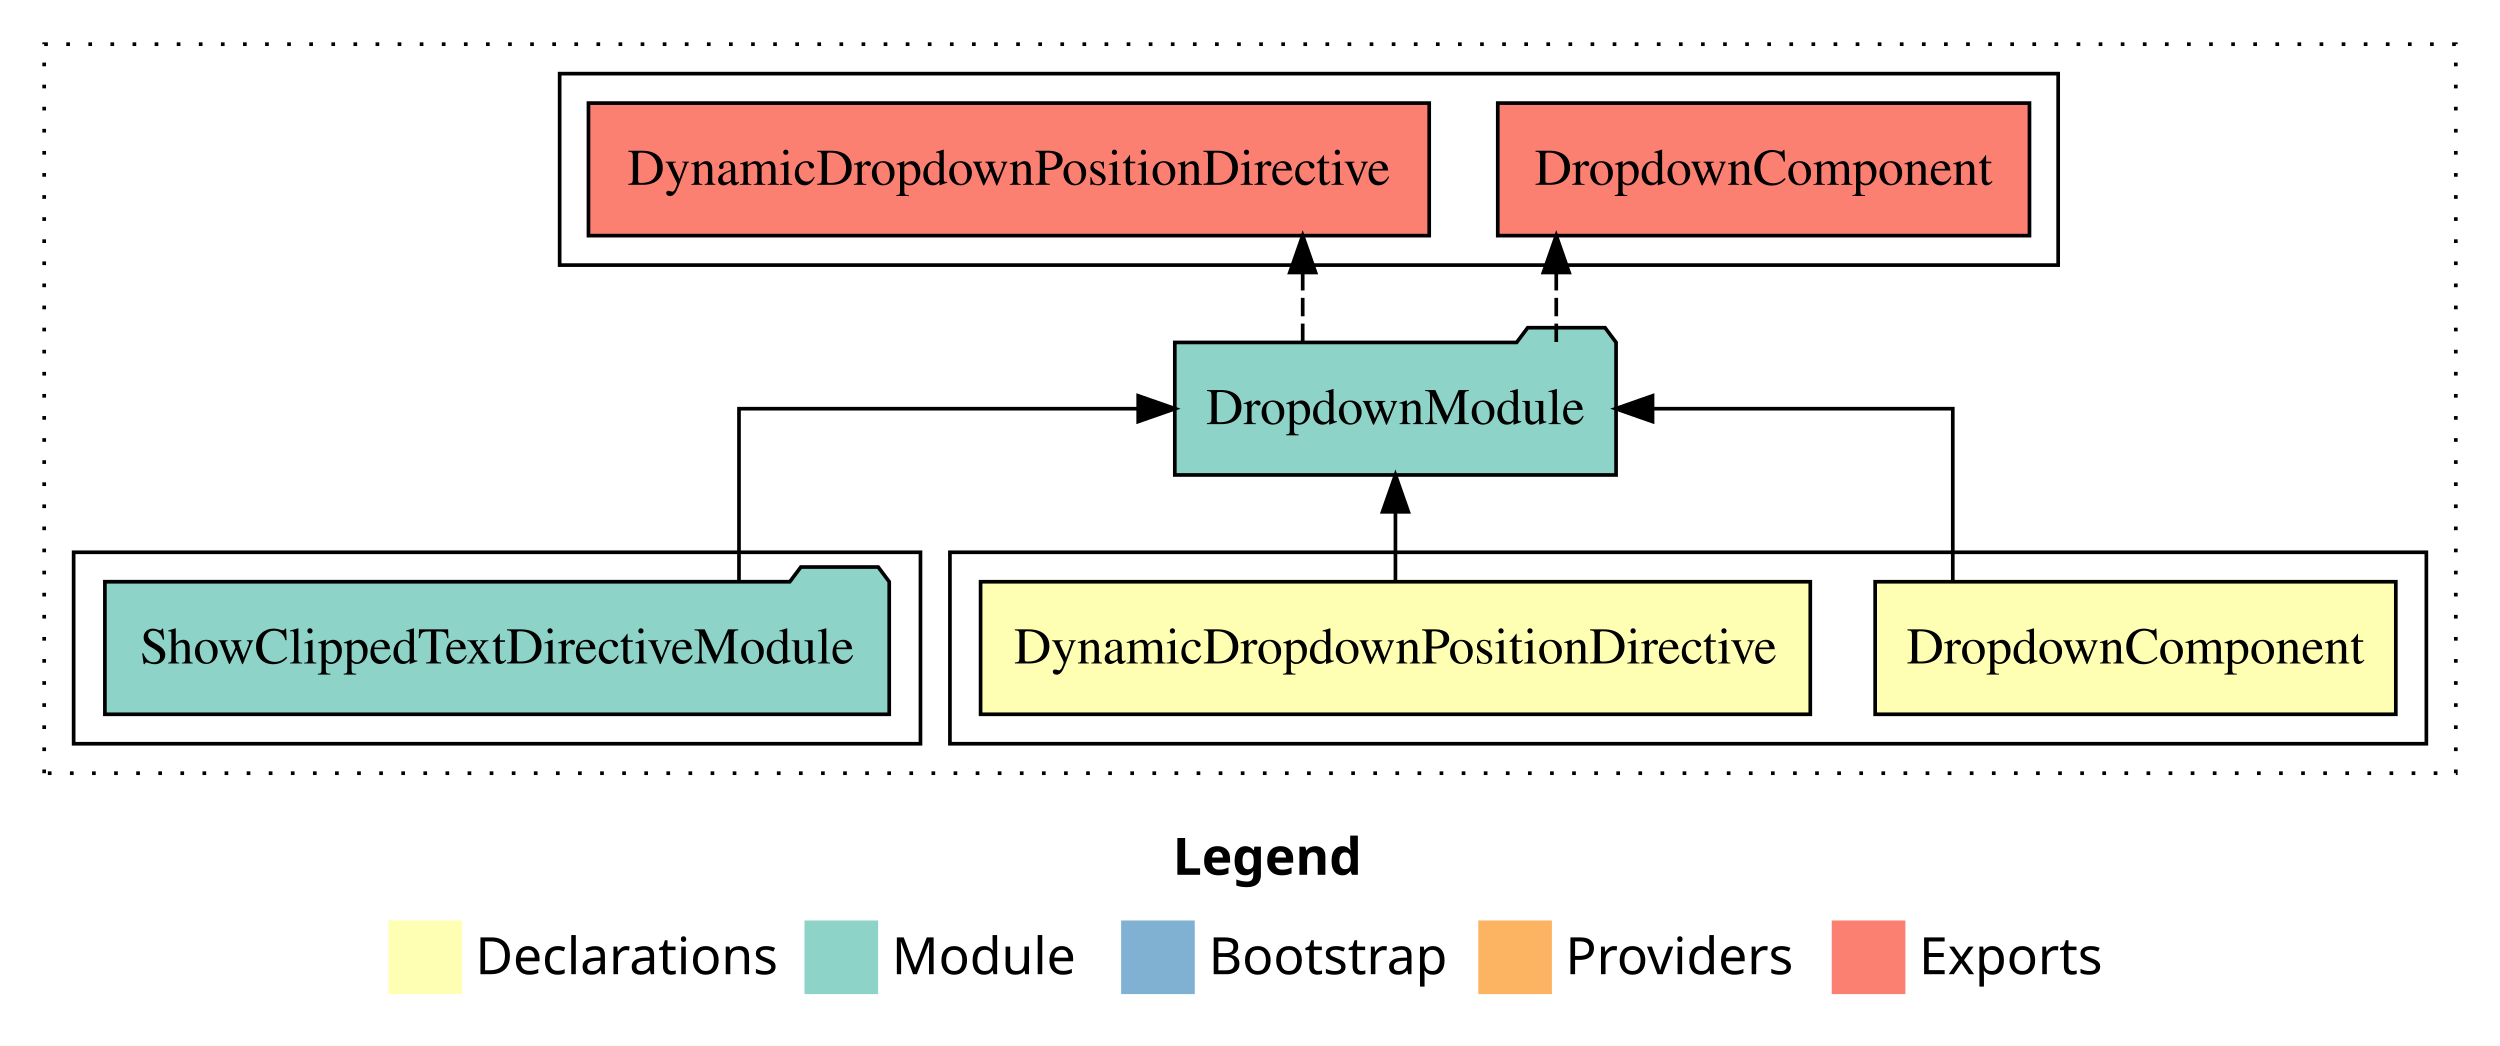
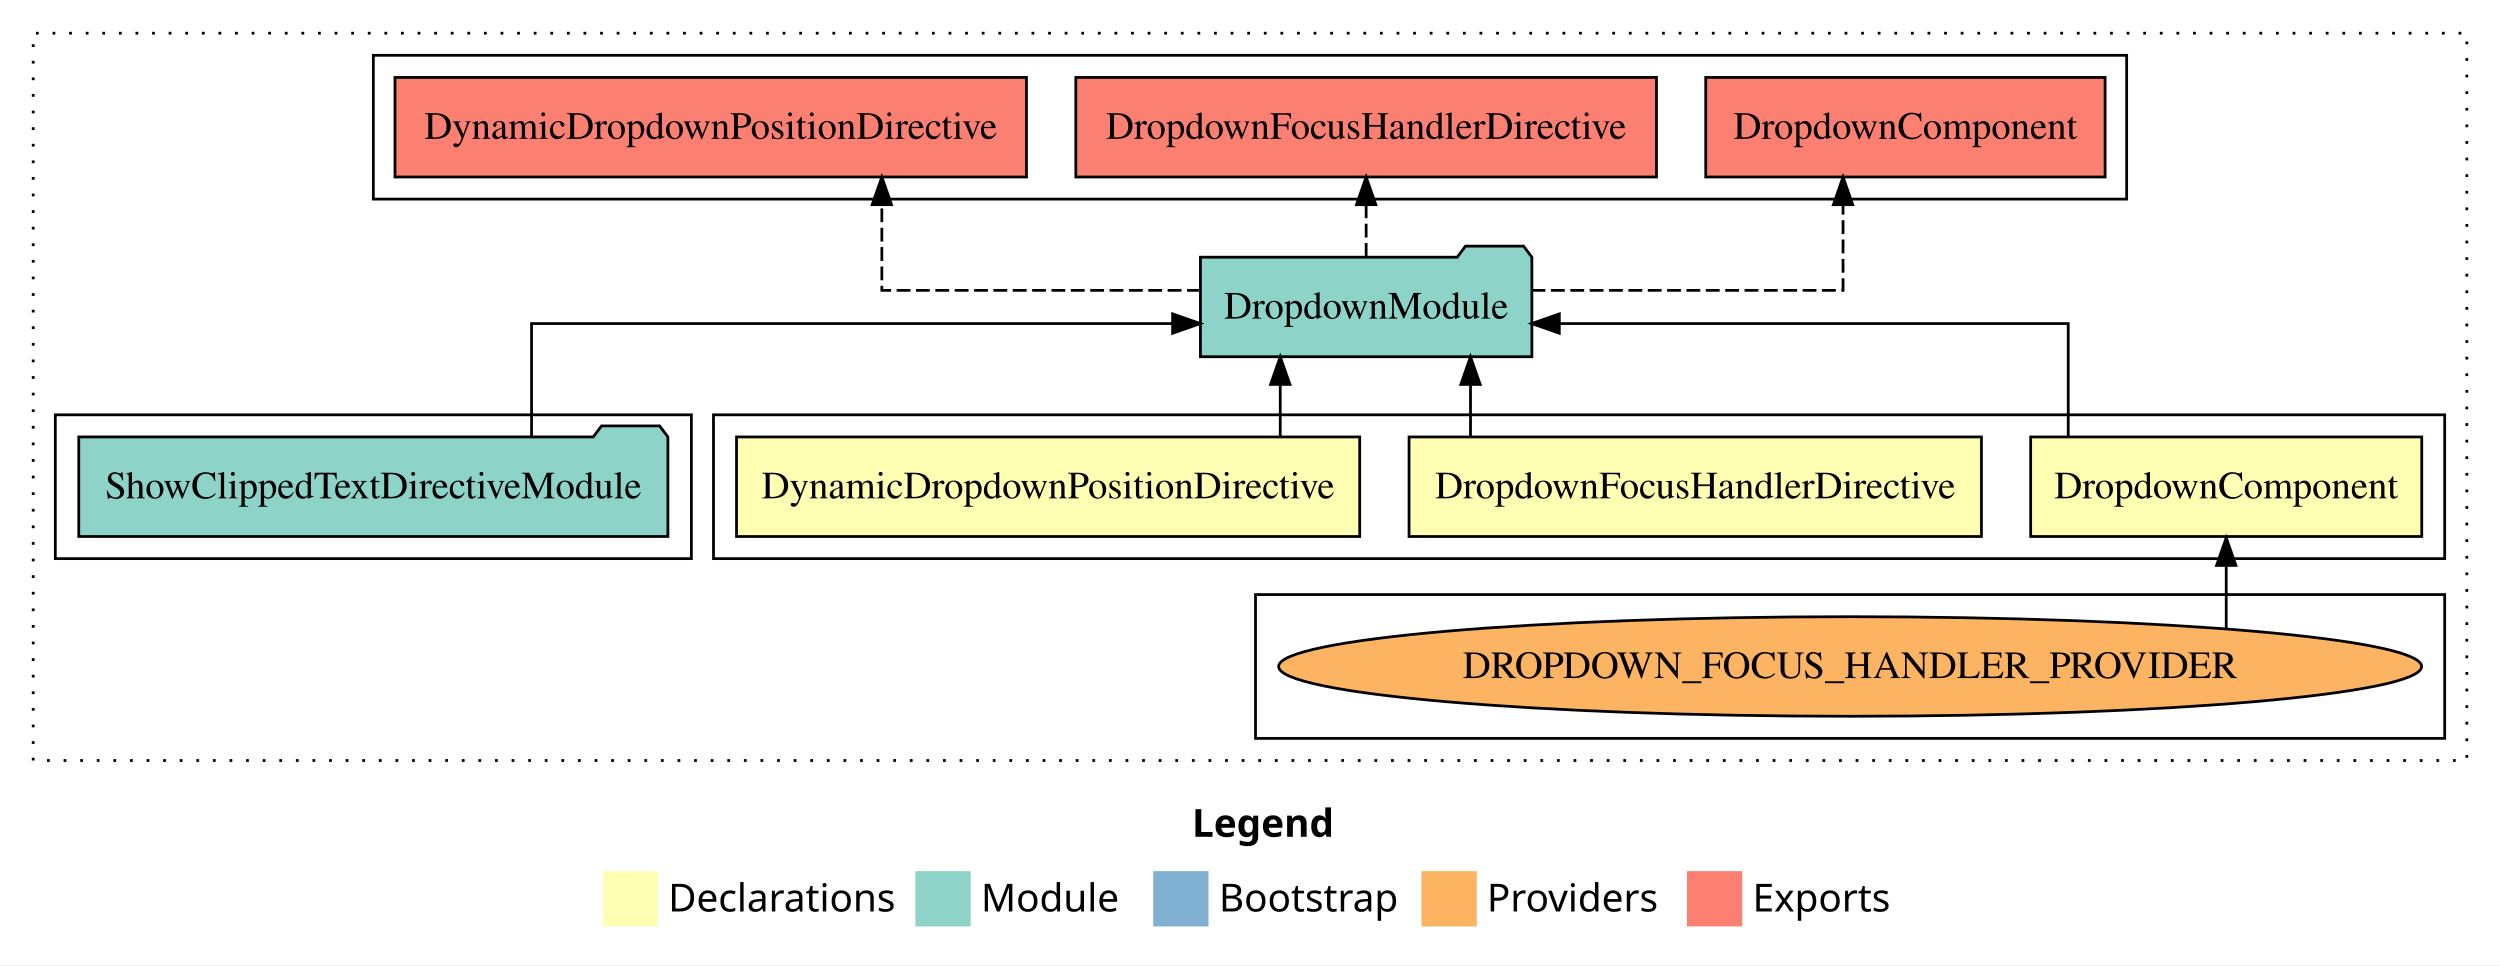
- <svg xmlns="http://www.w3.org/2000/svg" width="679pt" height="284pt" viewBox="0.00 0.00 679.00 284.00">
-   <g id="graph0" class="graph" transform="scale(1 1) rotate(0) translate(4 280)">
-     <polygon fill="#ffffff" stroke="transparent" points="-4,4 -4,-280 675,-280 675,4 -4,4" />
-     <text text-anchor="start" x="314.509" y="-42.4" font-family="sans-serif" font-weight="bold" font-size="14.00" fill="#000000">Legend</text>
-     <polygon fill="#ffffb3" stroke="transparent" points="101.5,-10 101.5,-30 121.5,-30 121.5,-10 101.5,-10" />
-     <text text-anchor="start" x="125.129" y="-15.4" font-family="sans-serif" font-size="14.00" fill="#000000">  Declarations</text>
-     <polygon fill="#8dd3c7" stroke="transparent" points="214.5,-10 214.5,-30 234.5,-30 234.5,-10 214.5,-10" />
-     <text text-anchor="start" x="238.225" y="-15.4" font-family="sans-serif" font-size="14.00" fill="#000000">  Module</text>
-     <polygon fill="#80b1d3" stroke="transparent" points="300.5,-10 300.5,-30 320.5,-30 320.5,-10 300.5,-10" />
-     <text text-anchor="start" x="324.281" y="-15.4" font-family="sans-serif" font-size="14.00" fill="#000000">  Bootstrap</text>
-     <polygon fill="#fdb462" stroke="transparent" points="397.5,-10 397.5,-30 417.5,-30 417.5,-10 397.5,-10" />
-     <text text-anchor="start" x="421.173" y="-15.4" font-family="sans-serif" font-size="14.00" fill="#000000">  Providers</text>
-     <polygon fill="#fb8072" stroke="transparent" points="493.5,-10 493.5,-30 513.5,-30 513.5,-10 493.5,-10" />
-     <text text-anchor="start" x="517.226" y="-15.4" font-family="sans-serif" font-size="14.00" fill="#000000">  Exports</text>
+ <svg xmlns="http://www.w3.org/2000/svg" width="904pt" height="349pt" viewBox="0.00 0.00 904.00 349.00">
+   <g id="graph0" class="graph" transform="scale(1 1) rotate(0) translate(4 345)">
+     <polygon fill="#ffffff" stroke="transparent" points="-4,4 -4,-345 900,-345 900,4 -4,4" />
+     <text text-anchor="start" x="427.009" y="-42.4" font-family="sans-serif" font-weight="bold" font-size="14.00" fill="#000000">Legend</text>
+     <polygon fill="#ffffb3" stroke="transparent" points="214,-10 214,-30 234,-30 234,-10 214,-10" />
+     <text text-anchor="start" x="237.629" y="-15.4" font-family="sans-serif" font-size="14.00" fill="#000000">  Declarations</text>
+     <polygon fill="#8dd3c7" stroke="transparent" points="327,-10 327,-30 347,-30 347,-10 327,-10" />
+     <text text-anchor="start" x="350.725" y="-15.4" font-family="sans-serif" font-size="14.00" fill="#000000">  Module</text>
+     <polygon fill="#80b1d3" stroke="transparent" points="413,-10 413,-30 433,-30 433,-10 413,-10" />
+     <text text-anchor="start" x="436.781" y="-15.4" font-family="sans-serif" font-size="14.00" fill="#000000">  Bootstrap</text>
+     <polygon fill="#fdb462" stroke="transparent" points="510,-10 510,-30 530,-30 530,-10 510,-10" />
+     <text text-anchor="start" x="533.673" y="-15.4" font-family="sans-serif" font-size="14.00" fill="#000000">  Providers</text>
+     <polygon fill="#fb8072" stroke="transparent" points="606,-10 606,-30 626,-30 626,-10 606,-10" />
+     <text text-anchor="start" x="629.726" y="-15.4" font-family="sans-serif" font-size="14.00" fill="#000000">  Exports</text>
    <g id="clust1" class="cluster">
-       <polygon fill="none" stroke="#000000" stroke-dasharray="1,5" points="8,-70 8,-268 663,-268 663,-70 8,-70" />
+       <polygon fill="none" stroke="#000000" stroke-dasharray="1,5" points="8,-70 8,-333 888,-333 888,-70 8,-70" />
    </g>
    <g id="clust2" class="cluster">
-       <polygon fill="none" stroke="#000000" points="254,-78 254,-130 655,-130 655,-78 254,-78" />
+       <polygon fill="none" stroke="#000000" points="254,-143 254,-195 880,-195 880,-143 254,-143" />
    </g>
-     <g id="clust5" class="cluster">
-       <polygon fill="none" stroke="#000000" points="16,-78 16,-130 246,-130 246,-78 16,-78" />
+     <g id="clust3" class="cluster">
+       <polygon fill="none" stroke="#000000" points="450,-78 450,-130 880,-130 880,-78 450,-78" />
    </g>
    <g id="clust6" class="cluster">
-       <polygon fill="none" stroke="#000000" points="148,-208 148,-260 555,-260 555,-208 148,-208" />
+       <polygon fill="none" stroke="#000000" points="16,-143 16,-195 246,-195 246,-143 16,-143" />
+     </g>
+     <g id="clust7" class="cluster">
+       <polygon fill="none" stroke="#000000" points="131,-273 131,-325 765,-325 765,-273 131,-273" />
    </g>
    <g id="node1" class="node">
-       <polygon fill="#ffffb3" stroke="#000000" points="646.706,-122 505.294,-122 505.294,-86 646.706,-86 646.706,-122" />
-       <text text-anchor="middle" x="576" y="-99.8" font-family="Times,serif" font-size="14.00" fill="#000000">DropdownComponent</text>
+       <polygon fill="#ffffb3" stroke="#000000" points="871.706,-187 730.294,-187 730.294,-151 871.706,-151 871.706,-187" />
+       <text text-anchor="middle" x="801" y="-164.8" font-family="Times,serif" font-size="14.00" fill="#000000">DropdownComponent</text>
+     </g>
+     <g id="node4" class="node">
+       <polygon fill="#8dd3c7" stroke="#000000" points="549.924,-252 546.924,-256 525.924,-256 522.924,-252 430.076,-252 430.076,-216 549.924,-216 549.924,-252" />
+       <text text-anchor="middle" x="490" y="-229.8" font-family="Times,serif" font-size="14.00" fill="#000000">DropdownModule</text>
+     </g>
+     <g id="edge1" class="edge">
+       <path fill="none" stroke="#000000" d="M743.875,-187.023C743.875,-204.373 743.875,-228 743.875,-228 743.875,-228 559.843,-228 559.843,-228" />
+       <polygon fill="#000000" stroke="#000000" points="559.843,-224.5 549.843,-228 559.843,-231.5 559.843,-224.5" />
+     </g>
+     <g id="node2" class="node">
+       <polygon fill="#ffffb3" stroke="#000000" points="712.486,-187 505.514,-187 505.514,-151 712.486,-151 712.486,-187" />
+       <text text-anchor="middle" x="609" y="-164.8" font-family="Times,serif" font-size="14.00" fill="#000000">DropdownFocusHandlerDirective</text>
+     </g>
+     <g id="edge3" class="edge">
+       <path fill="none" stroke="#000000" d="M527.735,-187.106C527.735,-187.106 527.735,-205.991 527.735,-205.991" />
+       <polygon fill="#000000" stroke="#000000" points="524.235,-205.991 527.735,-215.991 531.235,-205.991 524.235,-205.991" />
    </g>
    <g id="node3" class="node">
-       <polygon fill="#8dd3c7" stroke="#000000" points="434.924,-187 431.924,-191 410.924,-191 407.924,-187 315.076,-187 315.076,-151 434.924,-151 434.924,-187" />
-       <text text-anchor="middle" x="375" y="-164.8" font-family="Times,serif" font-size="14.00" fill="#000000">DropdownModule</text>
+       <polygon fill="#ffffb3" stroke="#000000" points="487.673,-187 262.327,-187 262.327,-151 487.673,-151 487.673,-187" />
+       <text text-anchor="middle" x="375" y="-164.8" font-family="Times,serif" font-size="14.00" fill="#000000">DynamicDropdownPositionDirective</text>
    </g>
-     <g id="edge1" class="edge">
-       <path fill="none" stroke="#000000" d="M526.375,-122.106C526.375,-141.339 526.375,-169 526.375,-169 526.375,-169 444.827,-169 444.827,-169" />
-       <polygon fill="#000000" stroke="#000000" points="444.827,-165.5 434.827,-169 444.827,-172.5 444.827,-165.5" />
+     <g id="edge4" class="edge">
+       <path fill="none" stroke="#000000" d="M458.937,-187.106C458.937,-187.106 458.937,-205.991 458.937,-205.991" />
+       <polygon fill="#000000" stroke="#000000" points="455.437,-205.991 458.937,-215.991 462.437,-205.991 455.437,-205.991" />
    </g>
-     <g id="node2" class="node">
-       <polygon fill="#ffffb3" stroke="#000000" points="487.673,-122 262.327,-122 262.327,-86 487.673,-86 487.673,-122" />
-       <text text-anchor="middle" x="375" y="-99.8" font-family="Times,serif" font-size="14.00" fill="#000000">DynamicDropdownPositionDirective</text>
+     <g id="node7" class="node">
+       <polygon fill="#fb8072" stroke="#000000" points="757.207,-317 612.793,-317 612.793,-281 757.207,-281 757.207,-317" />
+       <text text-anchor="middle" x="685" y="-294.8" font-family="Times,serif" font-size="14.00" fill="#000000">DropdownComponent </text>
+     </g>
+     <g id="edge6" class="edge">
+       <path fill="none" stroke="#000000" stroke-dasharray="5,2" d="M549.829,-240C599.635,-240 662.445,-240 662.445,-240 662.445,-240 662.445,-270.978 662.445,-270.978" />
+       <polygon fill="#000000" stroke="#000000" points="658.945,-270.977 662.445,-280.978 665.945,-270.978 658.945,-270.977" />
+     </g>
+     <g id="node8" class="node">
+       <polygon fill="#fb8072" stroke="#000000" points="594.985,-317 385.015,-317 385.015,-281 594.985,-281 594.985,-317" />
+       <text text-anchor="middle" x="490" y="-294.8" font-family="Times,serif" font-size="14.00" fill="#000000">DropdownFocusHandlerDirective </text>
+     </g>
+     <g id="edge7" class="edge">
+       <path fill="none" stroke="#000000" stroke-dasharray="5,2" d="M490,-252.106C490,-252.106 490,-270.991 490,-270.991" />
+       <polygon fill="#000000" stroke="#000000" points="486.5,-270.991 490,-280.991 493.5,-270.991 486.5,-270.991" />
+     </g>
+     <g id="node9" class="node">
+       <polygon fill="#fb8072" stroke="#000000" points="367.173,-317 138.827,-317 138.827,-281 367.173,-281 367.173,-317" />
+       <text text-anchor="middle" x="253" y="-294.8" font-family="Times,serif" font-size="14.00" fill="#000000">DynamicDropdownPositionDirective </text>
+     </g>
+     <g id="edge8" class="edge">
+       <path fill="none" stroke="#000000" stroke-dasharray="5,2" d="M430.222,-240C379.489,-240 314.875,-240 314.875,-240 314.875,-240 314.875,-270.978 314.875,-270.978" />
+       <polygon fill="#000000" stroke="#000000" points="311.375,-270.977 314.875,-280.978 318.375,-270.978 311.375,-270.977" />
+     </g>
+     <g id="node5" class="node">
+       <ellipse fill="#fdb462" stroke="#000000" cx="665" cy="-104" rx="206.647" ry="18" />
+       <text text-anchor="middle" x="665" y="-99.8" font-family="Times,serif" font-size="14.00" fill="#000000">DROPDOWN_FOCUS_HANDLER_PROVIDER</text>
    </g>
    <g id="edge2" class="edge">
-       <path fill="none" stroke="#000000" d="M375,-122.106C375,-122.106 375,-140.991 375,-140.991" />
-       <polygon fill="#000000" stroke="#000000" points="371.5,-140.991 375,-150.991 378.5,-140.991 371.5,-140.991" />
-     </g>
-     <g id="node5" class="node">
-       <polygon fill="#fb8072" stroke="#000000" points="547.207,-252 402.793,-252 402.793,-216 547.207,-216 547.207,-252" />
-       <text text-anchor="middle" x="475" y="-229.8" font-family="Times,serif" font-size="14.00" fill="#000000">DropdownComponent </text>
-     </g>
-     <g id="edge4" class="edge">
-       <path fill="none" stroke="#000000" stroke-dasharray="5,2" d="M418.679,-187.106C418.679,-187.106 418.679,-205.991 418.679,-205.991" />
-       <polygon fill="#000000" stroke="#000000" points="415.179,-205.991 418.679,-215.991 422.179,-205.991 415.179,-205.991" />
+       <path fill="none" stroke="#000000" d="M801,-117.785C801,-117.785 801,-140.548 801,-140.548" />
+       <polygon fill="#000000" stroke="#000000" points="797.5,-140.547 801,-150.548 804.5,-140.548 797.5,-140.547" />
    </g>
    <g id="node6" class="node">
-       <polygon fill="#fb8072" stroke="#000000" points="384.173,-252 155.827,-252 155.827,-216 384.173,-216 384.173,-252" />
-       <text text-anchor="middle" x="270" y="-229.8" font-family="Times,serif" font-size="14.00" fill="#000000">DynamicDropdownPositionDirective </text>
+       <polygon fill="#8dd3c7" stroke="#000000" points="237.513,-187 234.513,-191 213.513,-191 210.513,-187 24.487,-187 24.487,-151 237.513,-151 237.513,-187" />
+       <text text-anchor="middle" x="131" y="-164.8" font-family="Times,serif" font-size="14.00" fill="#000000">ShowClippedTextDirectiveModule</text>
    </g>
    <g id="edge5" class="edge">
-       <path fill="none" stroke="#000000" stroke-dasharray="5,2" d="M349.812,-187.106C349.812,-187.106 349.812,-205.991 349.812,-205.991" />
-       <polygon fill="#000000" stroke="#000000" points="346.312,-205.991 349.812,-215.991 353.312,-205.991 346.312,-205.991" />
-     </g>
-     <g id="node4" class="node">
-       <polygon fill="#8dd3c7" stroke="#000000" points="237.513,-122 234.513,-126 213.513,-126 210.513,-122 24.487,-122 24.487,-86 237.513,-86 237.513,-122" />
-       <text text-anchor="middle" x="131" y="-99.8" font-family="Times,serif" font-size="14.00" fill="#000000">ShowClippedTextDirectiveModule</text>
-     </g>
-     <g id="edge3" class="edge">
-       <path fill="none" stroke="#000000" d="M196.71,-122.106C196.71,-141.339 196.71,-169 196.71,-169 196.71,-169 305.136,-169 305.136,-169" />
-       <polygon fill="#000000" stroke="#000000" points="305.136,-172.5 315.136,-169 305.136,-165.5 305.136,-172.5" />
+       <path fill="none" stroke="#000000" d="M188.21,-187.023C188.21,-204.373 188.21,-228 188.21,-228 188.21,-228 420.015,-228 420.015,-228" />
+       <polygon fill="#000000" stroke="#000000" points="420.015,-231.5 430.015,-228 420.015,-224.5 420.015,-231.5" />
    </g>
  </g>
</svg>
